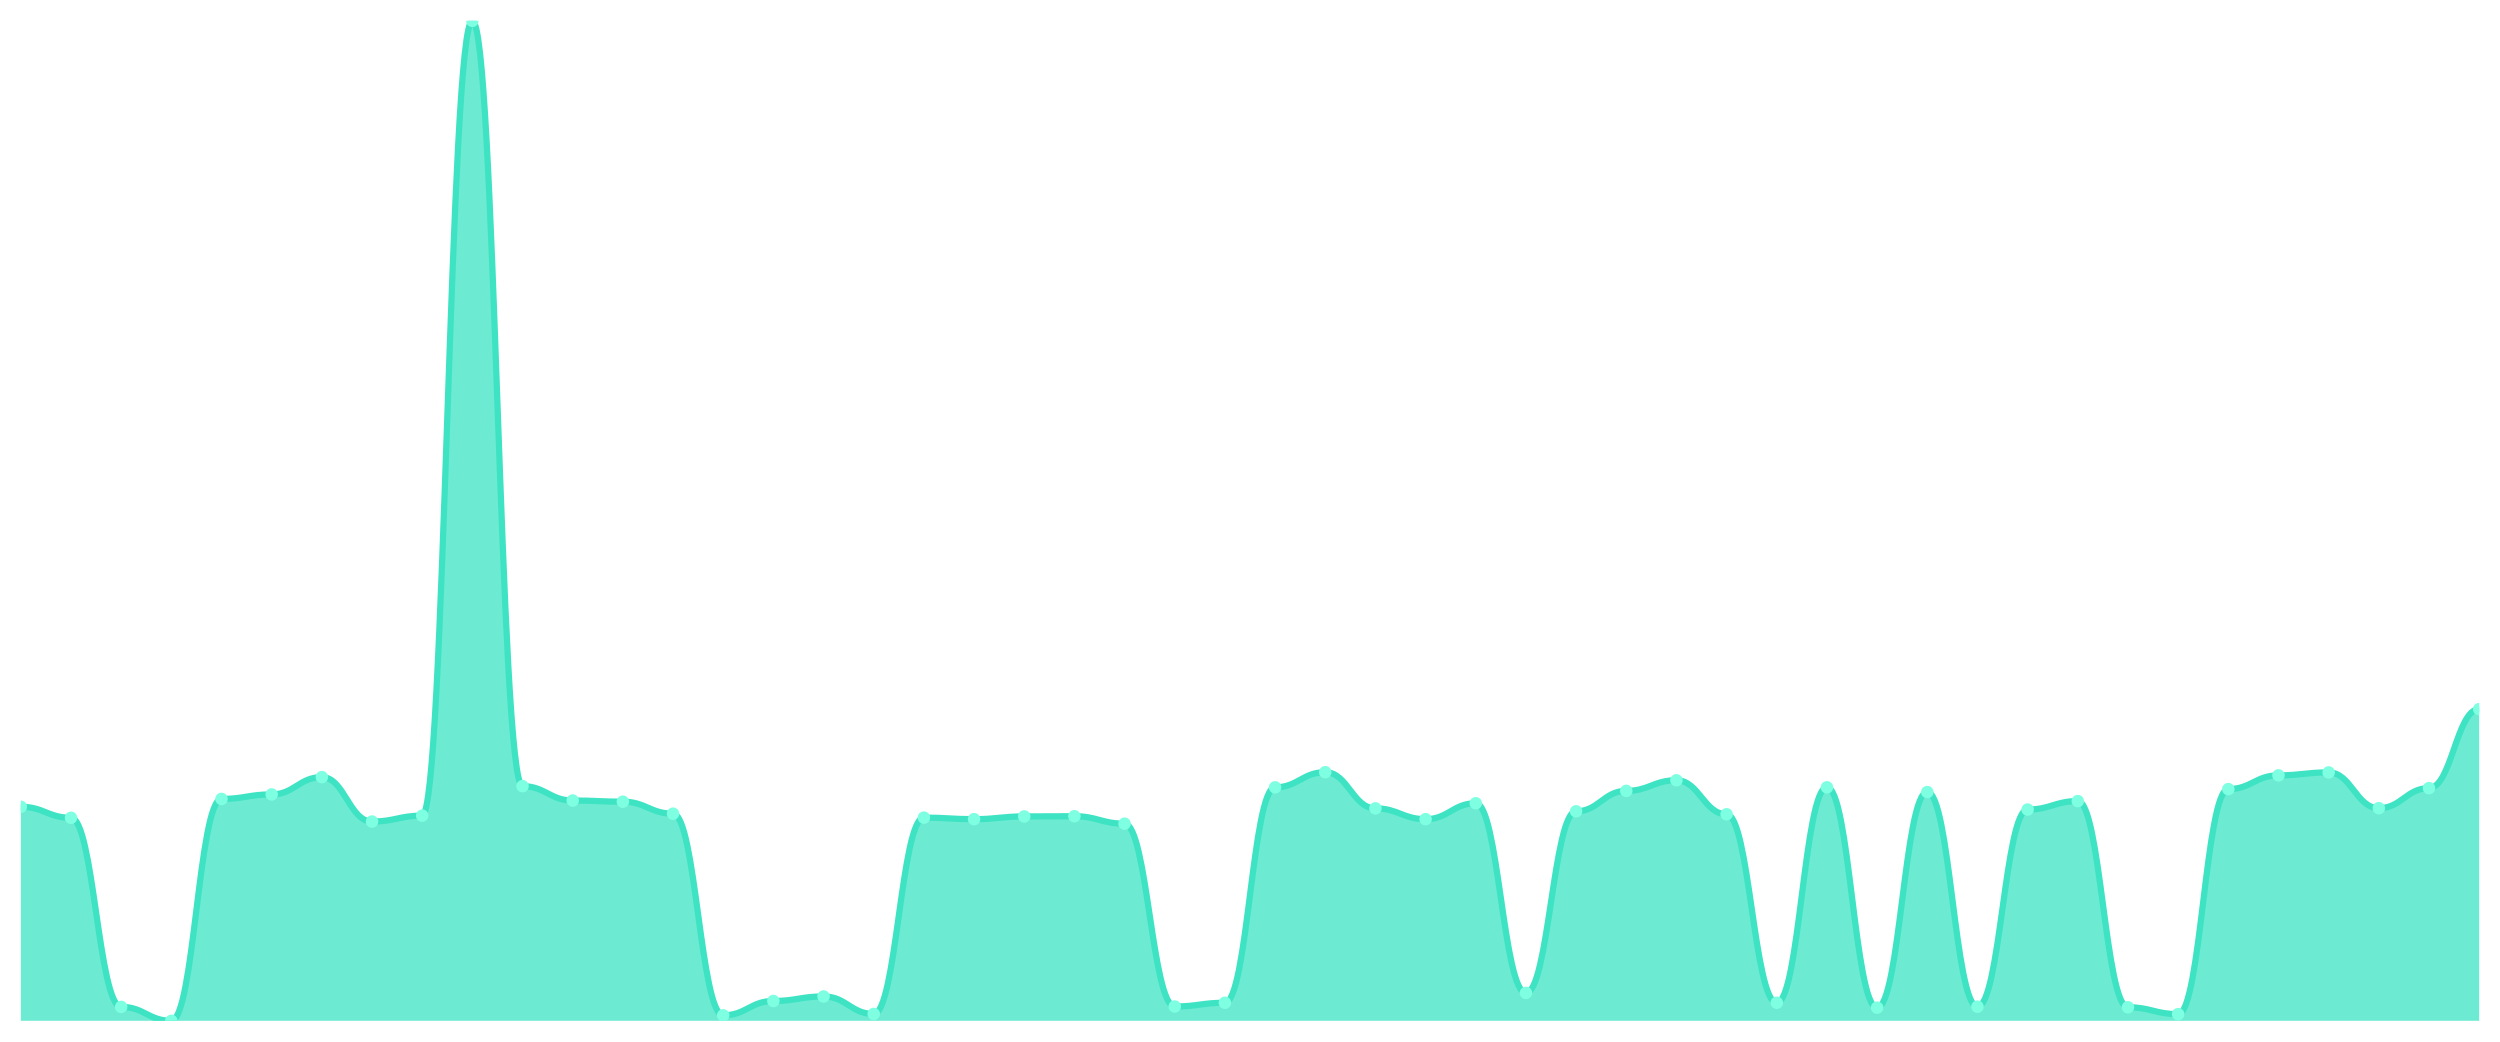
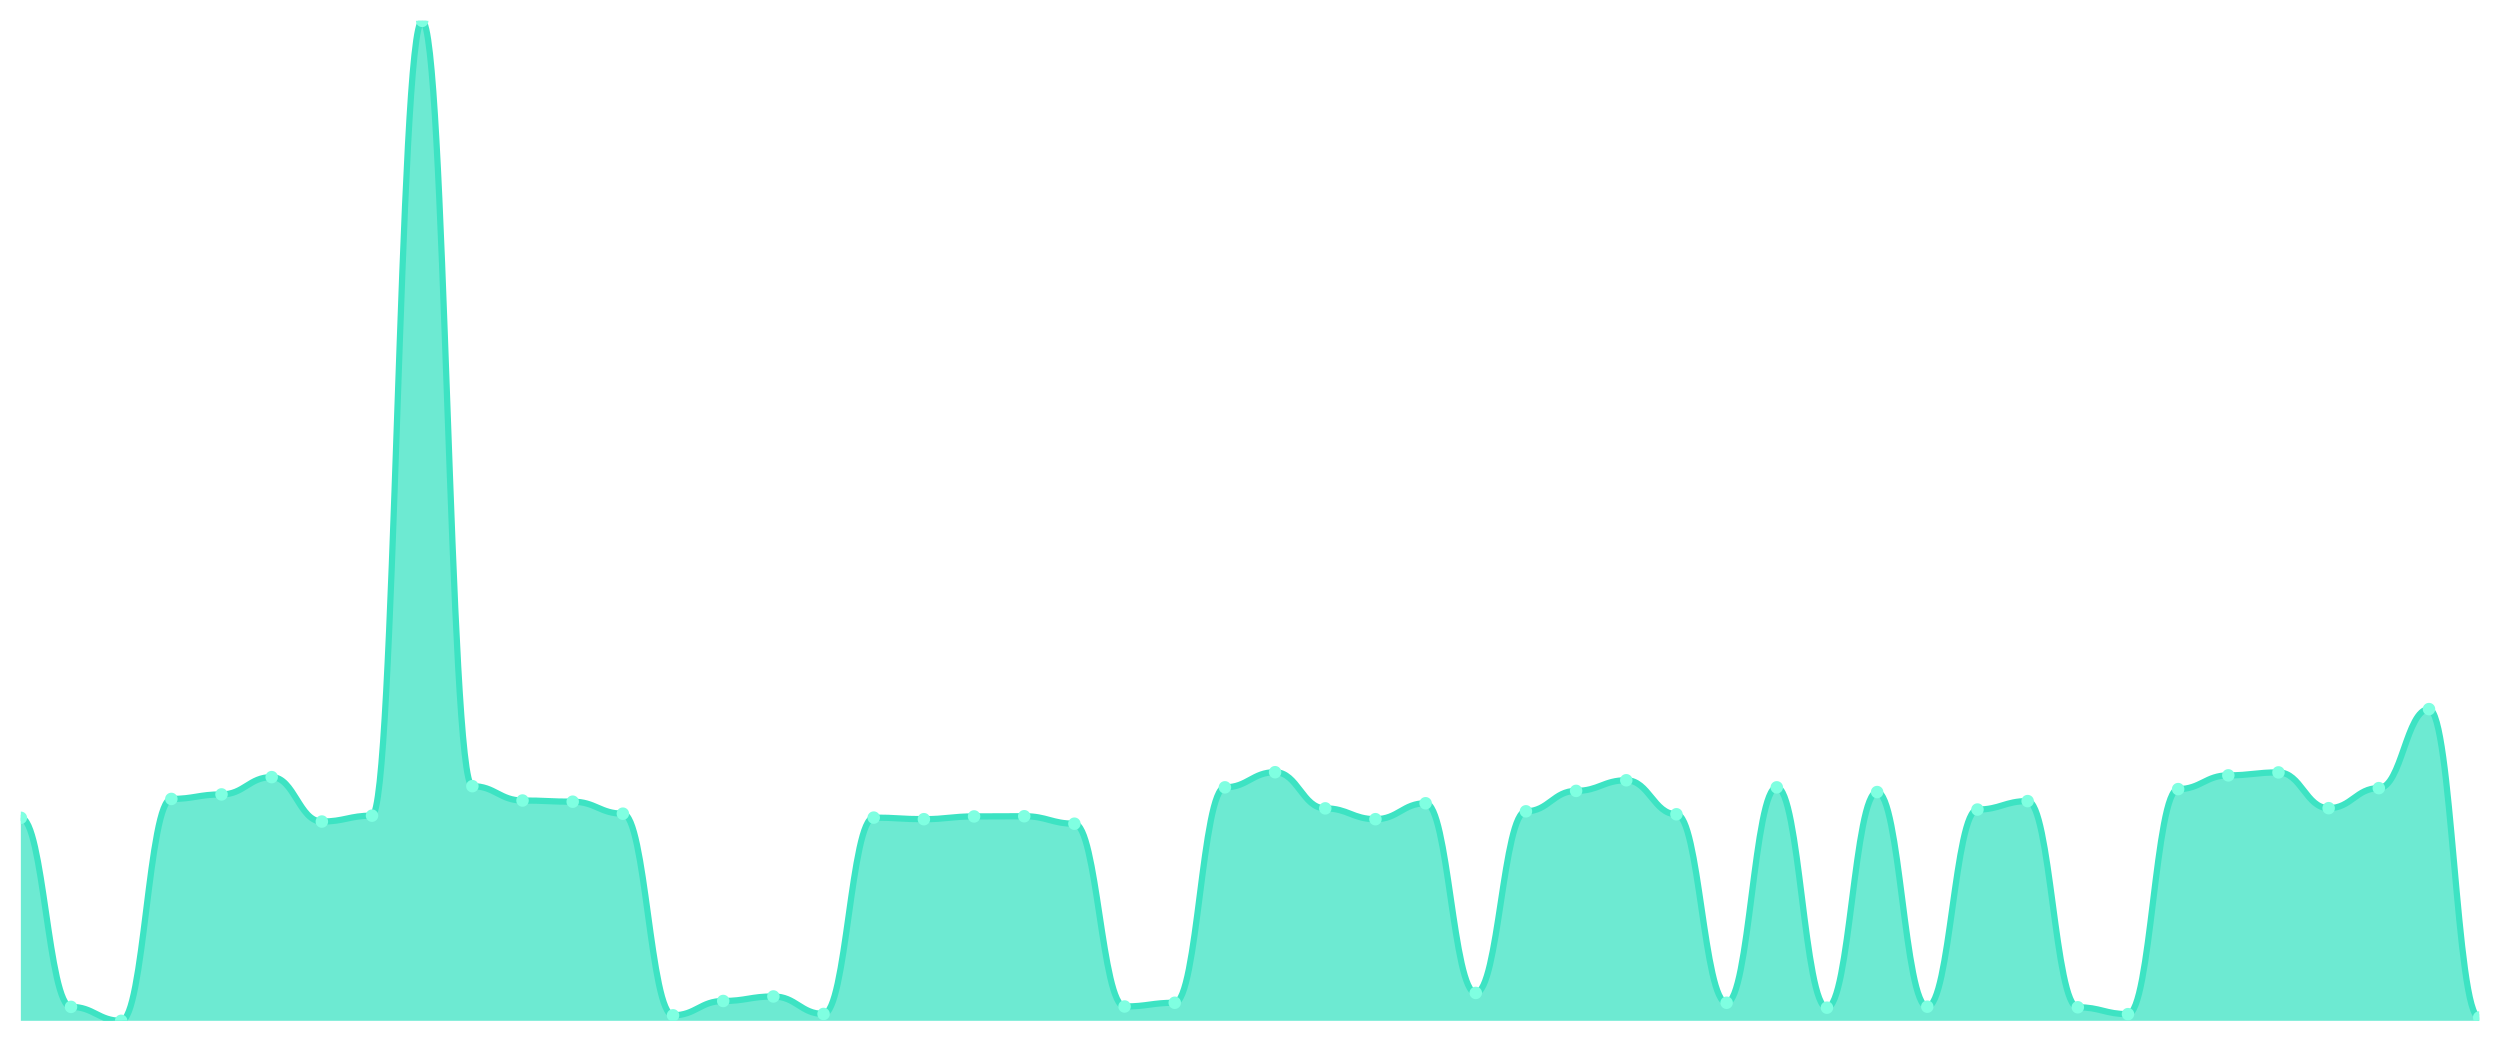
<svg xmlns="http://www.w3.org/2000/svg" viewBox="0 0 1200 500" width="1200" height="500">
  <defs>
    <clipPath id="c">
      <rect x="10" y="10" width="1180" height="480" />
    </clipPath>
  </defs>
  <rect width="1200" height="500" fill="none" />
  <g clip-path="url(#c)">
-     <path d="M 10,490 L 10,387.264 C 20.837,387.264 23.245,392.547 34.082,392.547 C 44.918,392.547 47.327,483.302 58.163,483.302 C 69,483.302 71.408,490 82.245,490 C 93.082,490 95.49,383.491 106.327,383.491 C 117.163,383.491 119.571,381.321 130.408,381.321 C 141.245,381.321 143.653,373.019 154.49,373.019 C 165.327,373.019 167.735,394.34 178.571,394.34 C 189.408,394.34 191.816,391.509 202.653,391.509 C 213.49,391.509 215.898,10 226.735,10 C 237.571,10 239.98,377.358 250.816,377.358 C 261.653,377.358 264.061,384.245 274.898,384.245 C 285.735,384.245 288.143,384.811 298.98,384.811 C 309.816,384.811 312.224,390.566 323.061,390.566 C 333.898,390.566 336.306,487.358 347.143,487.358 C 357.98,487.358 360.388,480.472 371.224,480.472 C 382.061,480.472 384.469,478.302 395.306,478.302 C 406.143,478.302 408.551,486.698 419.388,486.698 C 430.224,486.698 432.633,392.453 443.469,392.453 C 454.306,392.453 456.714,393.208 467.551,393.208 C 478.388,393.208 480.796,391.887 491.633,391.887 C 502.469,391.887 504.878,391.792 515.714,391.792 C 526.551,391.792 528.959,395.377 539.796,395.377 C 550.633,395.377 553.041,483.113 563.878,483.113 C 574.714,483.113 577.122,481.321 587.959,481.321 C 598.796,481.321 601.204,377.925 612.041,377.925 C 622.878,377.925 625.286,370.66 636.122,370.66 C 646.959,370.66 649.367,388.019 660.204,388.019 C 671.041,388.019 673.449,393.208 684.286,393.208 C 695.122,393.208 697.531,385.566 708.367,385.566 C 719.204,385.566 721.612,476.604 732.449,476.604 C 743.286,476.604 745.694,389.434 756.531,389.434 C 767.367,389.434 769.776,379.623 780.612,379.623 C 791.449,379.623 793.857,374.528 804.694,374.528 C 815.531,374.528 817.939,390.849 828.776,390.849 C 839.612,390.849 842.02,481.321 852.857,481.321 C 863.694,481.321 866.102,377.925 876.939,377.925 C 887.776,377.925 890.184,483.679 901.02,483.679 C 911.857,483.679 914.265,380.189 925.102,380.189 C 935.939,380.189 938.347,483.208 949.184,483.208 C 960.02,483.208 962.429,388.585 973.265,388.585 C 984.102,388.585 986.51,384.528 997.347,384.528 C 1008.184,384.528 1010.592,483.491 1021.429,483.491 C 1032.265,483.491 1034.673,486.792 1045.51,486.792 C 1056.347,486.792 1058.755,378.774 1069.592,378.774 C 1080.429,378.774 1082.837,372.17 1093.673,372.17 C 1104.51,372.17 1106.918,370.755 1117.755,370.755 C 1128.592,370.755 1131,387.925 1141.837,387.925 C 1152.673,387.925 1155.082,378.302 1165.918,378.302 C 1176.755,378.302 1179.163,340.377 1190,340.377 L 1190,490 Z" fill="rgba(61,227,195,0.75)" />
-     <path d="M 10,387.264 C 20.837,387.264 23.245,392.547 34.082,392.547 C 44.918,392.547 47.327,483.302 58.163,483.302 C 69,483.302 71.408,490 82.245,490 C 93.082,490 95.49,383.491 106.327,383.491 C 117.163,383.491 119.571,381.321 130.408,381.321 C 141.245,381.321 143.653,373.019 154.49,373.019 C 165.327,373.019 167.735,394.34 178.571,394.34 C 189.408,394.34 191.816,391.509 202.653,391.509 C 213.49,391.509 215.898,10 226.735,10 C 237.571,10 239.98,377.358 250.816,377.358 C 261.653,377.358 264.061,384.245 274.898,384.245 C 285.735,384.245 288.143,384.811 298.98,384.811 C 309.816,384.811 312.224,390.566 323.061,390.566 C 333.898,390.566 336.306,487.358 347.143,487.358 C 357.98,487.358 360.388,480.472 371.224,480.472 C 382.061,480.472 384.469,478.302 395.306,478.302 C 406.143,478.302 408.551,486.698 419.388,486.698 C 430.224,486.698 432.633,392.453 443.469,392.453 C 454.306,392.453 456.714,393.208 467.551,393.208 C 478.388,393.208 480.796,391.887 491.633,391.887 C 502.469,391.887 504.878,391.792 515.714,391.792 C 526.551,391.792 528.959,395.377 539.796,395.377 C 550.633,395.377 553.041,483.113 563.878,483.113 C 574.714,483.113 577.122,481.321 587.959,481.321 C 598.796,481.321 601.204,377.925 612.041,377.925 C 622.878,377.925 625.286,370.66 636.122,370.66 C 646.959,370.66 649.367,388.019 660.204,388.019 C 671.041,388.019 673.449,393.208 684.286,393.208 C 695.122,393.208 697.531,385.566 708.367,385.566 C 719.204,385.566 721.612,476.604 732.449,476.604 C 743.286,476.604 745.694,389.434 756.531,389.434 C 767.367,389.434 769.776,379.623 780.612,379.623 C 791.449,379.623 793.857,374.528 804.694,374.528 C 815.531,374.528 817.939,390.849 828.776,390.849 C 839.612,390.849 842.02,481.321 852.857,481.321 C 863.694,481.321 866.102,377.925 876.939,377.925 C 887.776,377.925 890.184,483.679 901.02,483.679 C 911.857,483.679 914.265,380.189 925.102,380.189 C 935.939,380.189 938.347,483.208 949.184,483.208 C 960.02,483.208 962.429,388.585 973.265,388.585 C 984.102,388.585 986.51,384.528 997.347,384.528 C 1008.184,384.528 1010.592,483.491 1021.429,483.491 C 1032.265,483.491 1034.673,486.792 1045.51,486.792 C 1056.347,486.792 1058.755,378.774 1069.592,378.774 C 1080.429,378.774 1082.837,372.17 1093.673,372.17 C 1104.51,372.17 1106.918,370.755 1117.755,370.755 C 1128.592,370.755 1131,387.925 1141.837,387.925 C 1152.673,387.925 1155.082,378.302 1165.918,378.302 C 1176.755,378.302 1179.163,340.377 1190,340.377" fill="none" stroke="#3de3c3" stroke-width="3" stroke-linecap="round" stroke-linejoin="round" />
-     <circle cx="10" cy="387.264" r="3" fill="#7fffe1" />
-     <circle cx="34.082" cy="392.547" r="3" fill="#7fffe1" />
-     <circle cx="58.163" cy="483.302" r="3" fill="#7fffe1" />
-     <circle cx="82.245" cy="490" r="3" fill="#7fffe1" />
-     <circle cx="106.327" cy="383.491" r="3" fill="#7fffe1" />
-     <circle cx="130.408" cy="381.321" r="3" fill="#7fffe1" />
-     <circle cx="154.49" cy="373.019" r="3" fill="#7fffe1" />
-     <circle cx="178.571" cy="394.34" r="3" fill="#7fffe1" />
-     <circle cx="202.653" cy="391.509" r="3" fill="#7fffe1" />
-     <circle cx="226.735" cy="10" r="3" fill="#7fffe1" />
-     <circle cx="250.816" cy="377.358" r="3" fill="#7fffe1" />
-     <circle cx="274.898" cy="384.245" r="3" fill="#7fffe1" />
-     <circle cx="298.98" cy="384.811" r="3" fill="#7fffe1" />
-     <circle cx="323.061" cy="390.566" r="3" fill="#7fffe1" />
-     <circle cx="347.143" cy="487.358" r="3" fill="#7fffe1" />
-     <circle cx="371.224" cy="480.472" r="3" fill="#7fffe1" />
-     <circle cx="395.306" cy="478.302" r="3" fill="#7fffe1" />
-     <circle cx="419.388" cy="486.698" r="3" fill="#7fffe1" />
-     <circle cx="443.469" cy="392.453" r="3" fill="#7fffe1" />
-     <circle cx="467.551" cy="393.208" r="3" fill="#7fffe1" />
-     <circle cx="491.633" cy="391.887" r="3" fill="#7fffe1" />
-     <circle cx="515.714" cy="391.792" r="3" fill="#7fffe1" />
-     <circle cx="539.796" cy="395.377" r="3" fill="#7fffe1" />
-     <circle cx="563.878" cy="483.113" r="3" fill="#7fffe1" />
-     <circle cx="587.959" cy="481.321" r="3" fill="#7fffe1" />
-     <circle cx="612.041" cy="377.925" r="3" fill="#7fffe1" />
-     <circle cx="636.122" cy="370.66" r="3" fill="#7fffe1" />
-     <circle cx="660.204" cy="388.019" r="3" fill="#7fffe1" />
-     <circle cx="684.286" cy="393.208" r="3" fill="#7fffe1" />
-     <circle cx="708.367" cy="385.566" r="3" fill="#7fffe1" />
-     <circle cx="732.449" cy="476.604" r="3" fill="#7fffe1" />
-     <circle cx="756.531" cy="389.434" r="3" fill="#7fffe1" />
-     <circle cx="780.612" cy="379.623" r="3" fill="#7fffe1" />
-     <circle cx="804.694" cy="374.528" r="3" fill="#7fffe1" />
-     <circle cx="828.776" cy="390.849" r="3" fill="#7fffe1" />
-     <circle cx="852.857" cy="481.321" r="3" fill="#7fffe1" />
-     <circle cx="876.939" cy="377.925" r="3" fill="#7fffe1" />
-     <circle cx="901.02" cy="483.679" r="3" fill="#7fffe1" />
-     <circle cx="925.102" cy="380.189" r="3" fill="#7fffe1" />
-     <circle cx="949.184" cy="483.208" r="3" fill="#7fffe1" />
-     <circle cx="973.265" cy="388.585" r="3" fill="#7fffe1" />
-     <circle cx="997.347" cy="384.528" r="3" fill="#7fffe1" />
-     <circle cx="1021.429" cy="483.491" r="3" fill="#7fffe1" />
-     <circle cx="1045.51" cy="486.792" r="3" fill="#7fffe1" />
-     <circle cx="1069.592" cy="378.774" r="3" fill="#7fffe1" />
-     <circle cx="1093.673" cy="372.17" r="3" fill="#7fffe1" />
-     <circle cx="1117.755" cy="370.755" r="3" fill="#7fffe1" />
-     <circle cx="1141.837" cy="387.925" r="3" fill="#7fffe1" />
-     <circle cx="1165.918" cy="378.302" r="3" fill="#7fffe1" />
-     <circle cx="1190" cy="340.377" r="3" fill="#7fffe1" />
+     <path d="M 10,490 L 10,392.547 C 20.837,392.547 23.245,483.302 34.082,483.302 C 44.918,483.302 47.327,490 58.163,490 C 69,490 71.408,383.491 82.245,383.491 C 93.082,383.491 95.49,381.321 106.327,381.321 C 117.163,381.321 119.571,373.019 130.408,373.019 C 141.245,373.019 143.653,394.34 154.49,394.34 C 165.327,394.34 167.735,391.509 178.571,391.509 C 189.408,391.509 191.816,10 202.653,10 C 213.49,10 215.898,377.358 226.735,377.358 C 237.571,377.358 239.98,384.245 250.816,384.245 C 261.653,384.245 264.061,384.811 274.898,384.811 C 285.735,384.811 288.143,390.566 298.98,390.566 C 309.816,390.566 312.224,487.358 323.061,487.358 C 333.898,487.358 336.306,480.472 347.143,480.472 C 357.98,480.472 360.388,478.302 371.224,478.302 C 382.061,478.302 384.469,486.698 395.306,486.698 C 406.143,486.698 408.551,392.453 419.388,392.453 C 430.224,392.453 432.633,393.208 443.469,393.208 C 454.306,393.208 456.714,391.887 467.551,391.887 C 478.388,391.887 480.796,391.792 491.633,391.792 C 502.469,391.792 504.878,395.377 515.714,395.377 C 526.551,395.377 528.959,483.113 539.796,483.113 C 550.633,483.113 553.041,481.321 563.878,481.321 C 574.714,481.321 577.122,377.925 587.959,377.925 C 598.796,377.925 601.204,370.66 612.041,370.66 C 622.878,370.66 625.286,388.019 636.122,388.019 C 646.959,388.019 649.367,393.208 660.204,393.208 C 671.041,393.208 673.449,385.566 684.286,385.566 C 695.122,385.566 697.531,476.604 708.367,476.604 C 719.204,476.604 721.612,389.434 732.449,389.434 C 743.286,389.434 745.694,379.623 756.531,379.623 C 767.367,379.623 769.776,374.528 780.612,374.528 C 791.449,374.528 793.857,390.849 804.694,390.849 C 815.531,390.849 817.939,481.321 828.776,481.321 C 839.612,481.321 842.02,377.925 852.857,377.925 C 863.694,377.925 866.102,483.679 876.939,483.679 C 887.776,483.679 890.184,380.189 901.02,380.189 C 911.857,380.189 914.265,483.208 925.102,483.208 C 935.939,483.208 938.347,388.585 949.184,388.585 C 960.02,388.585 962.429,384.528 973.265,384.528 C 984.102,384.528 986.51,483.491 997.347,483.491 C 1008.184,483.491 1010.592,486.792 1021.429,486.792 C 1032.265,486.792 1034.673,378.774 1045.51,378.774 C 1056.347,378.774 1058.755,372.17 1069.592,372.17 C 1080.429,372.17 1082.837,370.755 1093.673,370.755 C 1104.51,370.755 1106.918,387.925 1117.755,387.925 C 1128.592,387.925 1131,378.302 1141.837,378.302 C 1152.673,378.302 1155.082,340.377 1165.918,340.377 C 1176.755,340.377 1179.163,488.396 1190,488.396 L 1190,490 Z" fill="rgba(61,227,195,0.75)" />
+     <path d="M 10,392.547 C 20.837,392.547 23.245,483.302 34.082,483.302 C 44.918,483.302 47.327,490 58.163,490 C 69,490 71.408,383.491 82.245,383.491 C 93.082,383.491 95.49,381.321 106.327,381.321 C 117.163,381.321 119.571,373.019 130.408,373.019 C 141.245,373.019 143.653,394.34 154.49,394.34 C 165.327,394.34 167.735,391.509 178.571,391.509 C 189.408,391.509 191.816,10 202.653,10 C 213.49,10 215.898,377.358 226.735,377.358 C 237.571,377.358 239.98,384.245 250.816,384.245 C 261.653,384.245 264.061,384.811 274.898,384.811 C 285.735,384.811 288.143,390.566 298.98,390.566 C 309.816,390.566 312.224,487.358 323.061,487.358 C 333.898,487.358 336.306,480.472 347.143,480.472 C 357.98,480.472 360.388,478.302 371.224,478.302 C 382.061,478.302 384.469,486.698 395.306,486.698 C 406.143,486.698 408.551,392.453 419.388,392.453 C 430.224,392.453 432.633,393.208 443.469,393.208 C 454.306,393.208 456.714,391.887 467.551,391.887 C 478.388,391.887 480.796,391.792 491.633,391.792 C 502.469,391.792 504.878,395.377 515.714,395.377 C 526.551,395.377 528.959,483.113 539.796,483.113 C 550.633,483.113 553.041,481.321 563.878,481.321 C 574.714,481.321 577.122,377.925 587.959,377.925 C 598.796,377.925 601.204,370.66 612.041,370.66 C 622.878,370.66 625.286,388.019 636.122,388.019 C 646.959,388.019 649.367,393.208 660.204,393.208 C 671.041,393.208 673.449,385.566 684.286,385.566 C 695.122,385.566 697.531,476.604 708.367,476.604 C 719.204,476.604 721.612,389.434 732.449,389.434 C 743.286,389.434 745.694,379.623 756.531,379.623 C 767.367,379.623 769.776,374.528 780.612,374.528 C 791.449,374.528 793.857,390.849 804.694,390.849 C 815.531,390.849 817.939,481.321 828.776,481.321 C 839.612,481.321 842.02,377.925 852.857,377.925 C 863.694,377.925 866.102,483.679 876.939,483.679 C 887.776,483.679 890.184,380.189 901.02,380.189 C 911.857,380.189 914.265,483.208 925.102,483.208 C 935.939,483.208 938.347,388.585 949.184,388.585 C 960.02,388.585 962.429,384.528 973.265,384.528 C 984.102,384.528 986.51,483.491 997.347,483.491 C 1008.184,483.491 1010.592,486.792 1021.429,486.792 C 1032.265,486.792 1034.673,378.774 1045.51,378.774 C 1056.347,378.774 1058.755,372.17 1069.592,372.17 C 1080.429,372.17 1082.837,370.755 1093.673,370.755 C 1104.51,370.755 1106.918,387.925 1117.755,387.925 C 1128.592,387.925 1131,378.302 1141.837,378.302 C 1152.673,378.302 1155.082,340.377 1165.918,340.377 C 1176.755,340.377 1179.163,488.396 1190,488.396" fill="none" stroke="#3de3c3" stroke-width="3" stroke-linecap="round" stroke-linejoin="round" />
+     <circle cx="10" cy="392.547" r="3" fill="#7fffe1" />
+     <circle cx="34.082" cy="483.302" r="3" fill="#7fffe1" />
+     <circle cx="58.163" cy="490" r="3" fill="#7fffe1" />
+     <circle cx="82.245" cy="383.491" r="3" fill="#7fffe1" />
+     <circle cx="106.327" cy="381.321" r="3" fill="#7fffe1" />
+     <circle cx="130.408" cy="373.019" r="3" fill="#7fffe1" />
+     <circle cx="154.49" cy="394.34" r="3" fill="#7fffe1" />
+     <circle cx="178.571" cy="391.509" r="3" fill="#7fffe1" />
+     <circle cx="202.653" cy="10" r="3" fill="#7fffe1" />
+     <circle cx="226.735" cy="377.358" r="3" fill="#7fffe1" />
+     <circle cx="250.816" cy="384.245" r="3" fill="#7fffe1" />
+     <circle cx="274.898" cy="384.811" r="3" fill="#7fffe1" />
+     <circle cx="298.98" cy="390.566" r="3" fill="#7fffe1" />
+     <circle cx="323.061" cy="487.358" r="3" fill="#7fffe1" />
+     <circle cx="347.143" cy="480.472" r="3" fill="#7fffe1" />
+     <circle cx="371.224" cy="478.302" r="3" fill="#7fffe1" />
+     <circle cx="395.306" cy="486.698" r="3" fill="#7fffe1" />
+     <circle cx="419.388" cy="392.453" r="3" fill="#7fffe1" />
+     <circle cx="443.469" cy="393.208" r="3" fill="#7fffe1" />
+     <circle cx="467.551" cy="391.887" r="3" fill="#7fffe1" />
+     <circle cx="491.633" cy="391.792" r="3" fill="#7fffe1" />
+     <circle cx="515.714" cy="395.377" r="3" fill="#7fffe1" />
+     <circle cx="539.796" cy="483.113" r="3" fill="#7fffe1" />
+     <circle cx="563.878" cy="481.321" r="3" fill="#7fffe1" />
+     <circle cx="587.959" cy="377.925" r="3" fill="#7fffe1" />
+     <circle cx="612.041" cy="370.66" r="3" fill="#7fffe1" />
+     <circle cx="636.122" cy="388.019" r="3" fill="#7fffe1" />
+     <circle cx="660.204" cy="393.208" r="3" fill="#7fffe1" />
+     <circle cx="684.286" cy="385.566" r="3" fill="#7fffe1" />
+     <circle cx="708.367" cy="476.604" r="3" fill="#7fffe1" />
+     <circle cx="732.449" cy="389.434" r="3" fill="#7fffe1" />
+     <circle cx="756.531" cy="379.623" r="3" fill="#7fffe1" />
+     <circle cx="780.612" cy="374.528" r="3" fill="#7fffe1" />
+     <circle cx="804.694" cy="390.849" r="3" fill="#7fffe1" />
+     <circle cx="828.776" cy="481.321" r="3" fill="#7fffe1" />
+     <circle cx="852.857" cy="377.925" r="3" fill="#7fffe1" />
+     <circle cx="876.939" cy="483.679" r="3" fill="#7fffe1" />
+     <circle cx="901.02" cy="380.189" r="3" fill="#7fffe1" />
+     <circle cx="925.102" cy="483.208" r="3" fill="#7fffe1" />
+     <circle cx="949.184" cy="388.585" r="3" fill="#7fffe1" />
+     <circle cx="973.265" cy="384.528" r="3" fill="#7fffe1" />
+     <circle cx="997.347" cy="483.491" r="3" fill="#7fffe1" />
+     <circle cx="1021.429" cy="486.792" r="3" fill="#7fffe1" />
+     <circle cx="1045.51" cy="378.774" r="3" fill="#7fffe1" />
+     <circle cx="1069.592" cy="372.17" r="3" fill="#7fffe1" />
+     <circle cx="1093.673" cy="370.755" r="3" fill="#7fffe1" />
+     <circle cx="1117.755" cy="387.925" r="3" fill="#7fffe1" />
+     <circle cx="1141.837" cy="378.302" r="3" fill="#7fffe1" />
+     <circle cx="1165.918" cy="340.377" r="3" fill="#7fffe1" />
+     <circle cx="1190" cy="488.396" r="3" fill="#7fffe1" />
  </g>
</svg>
